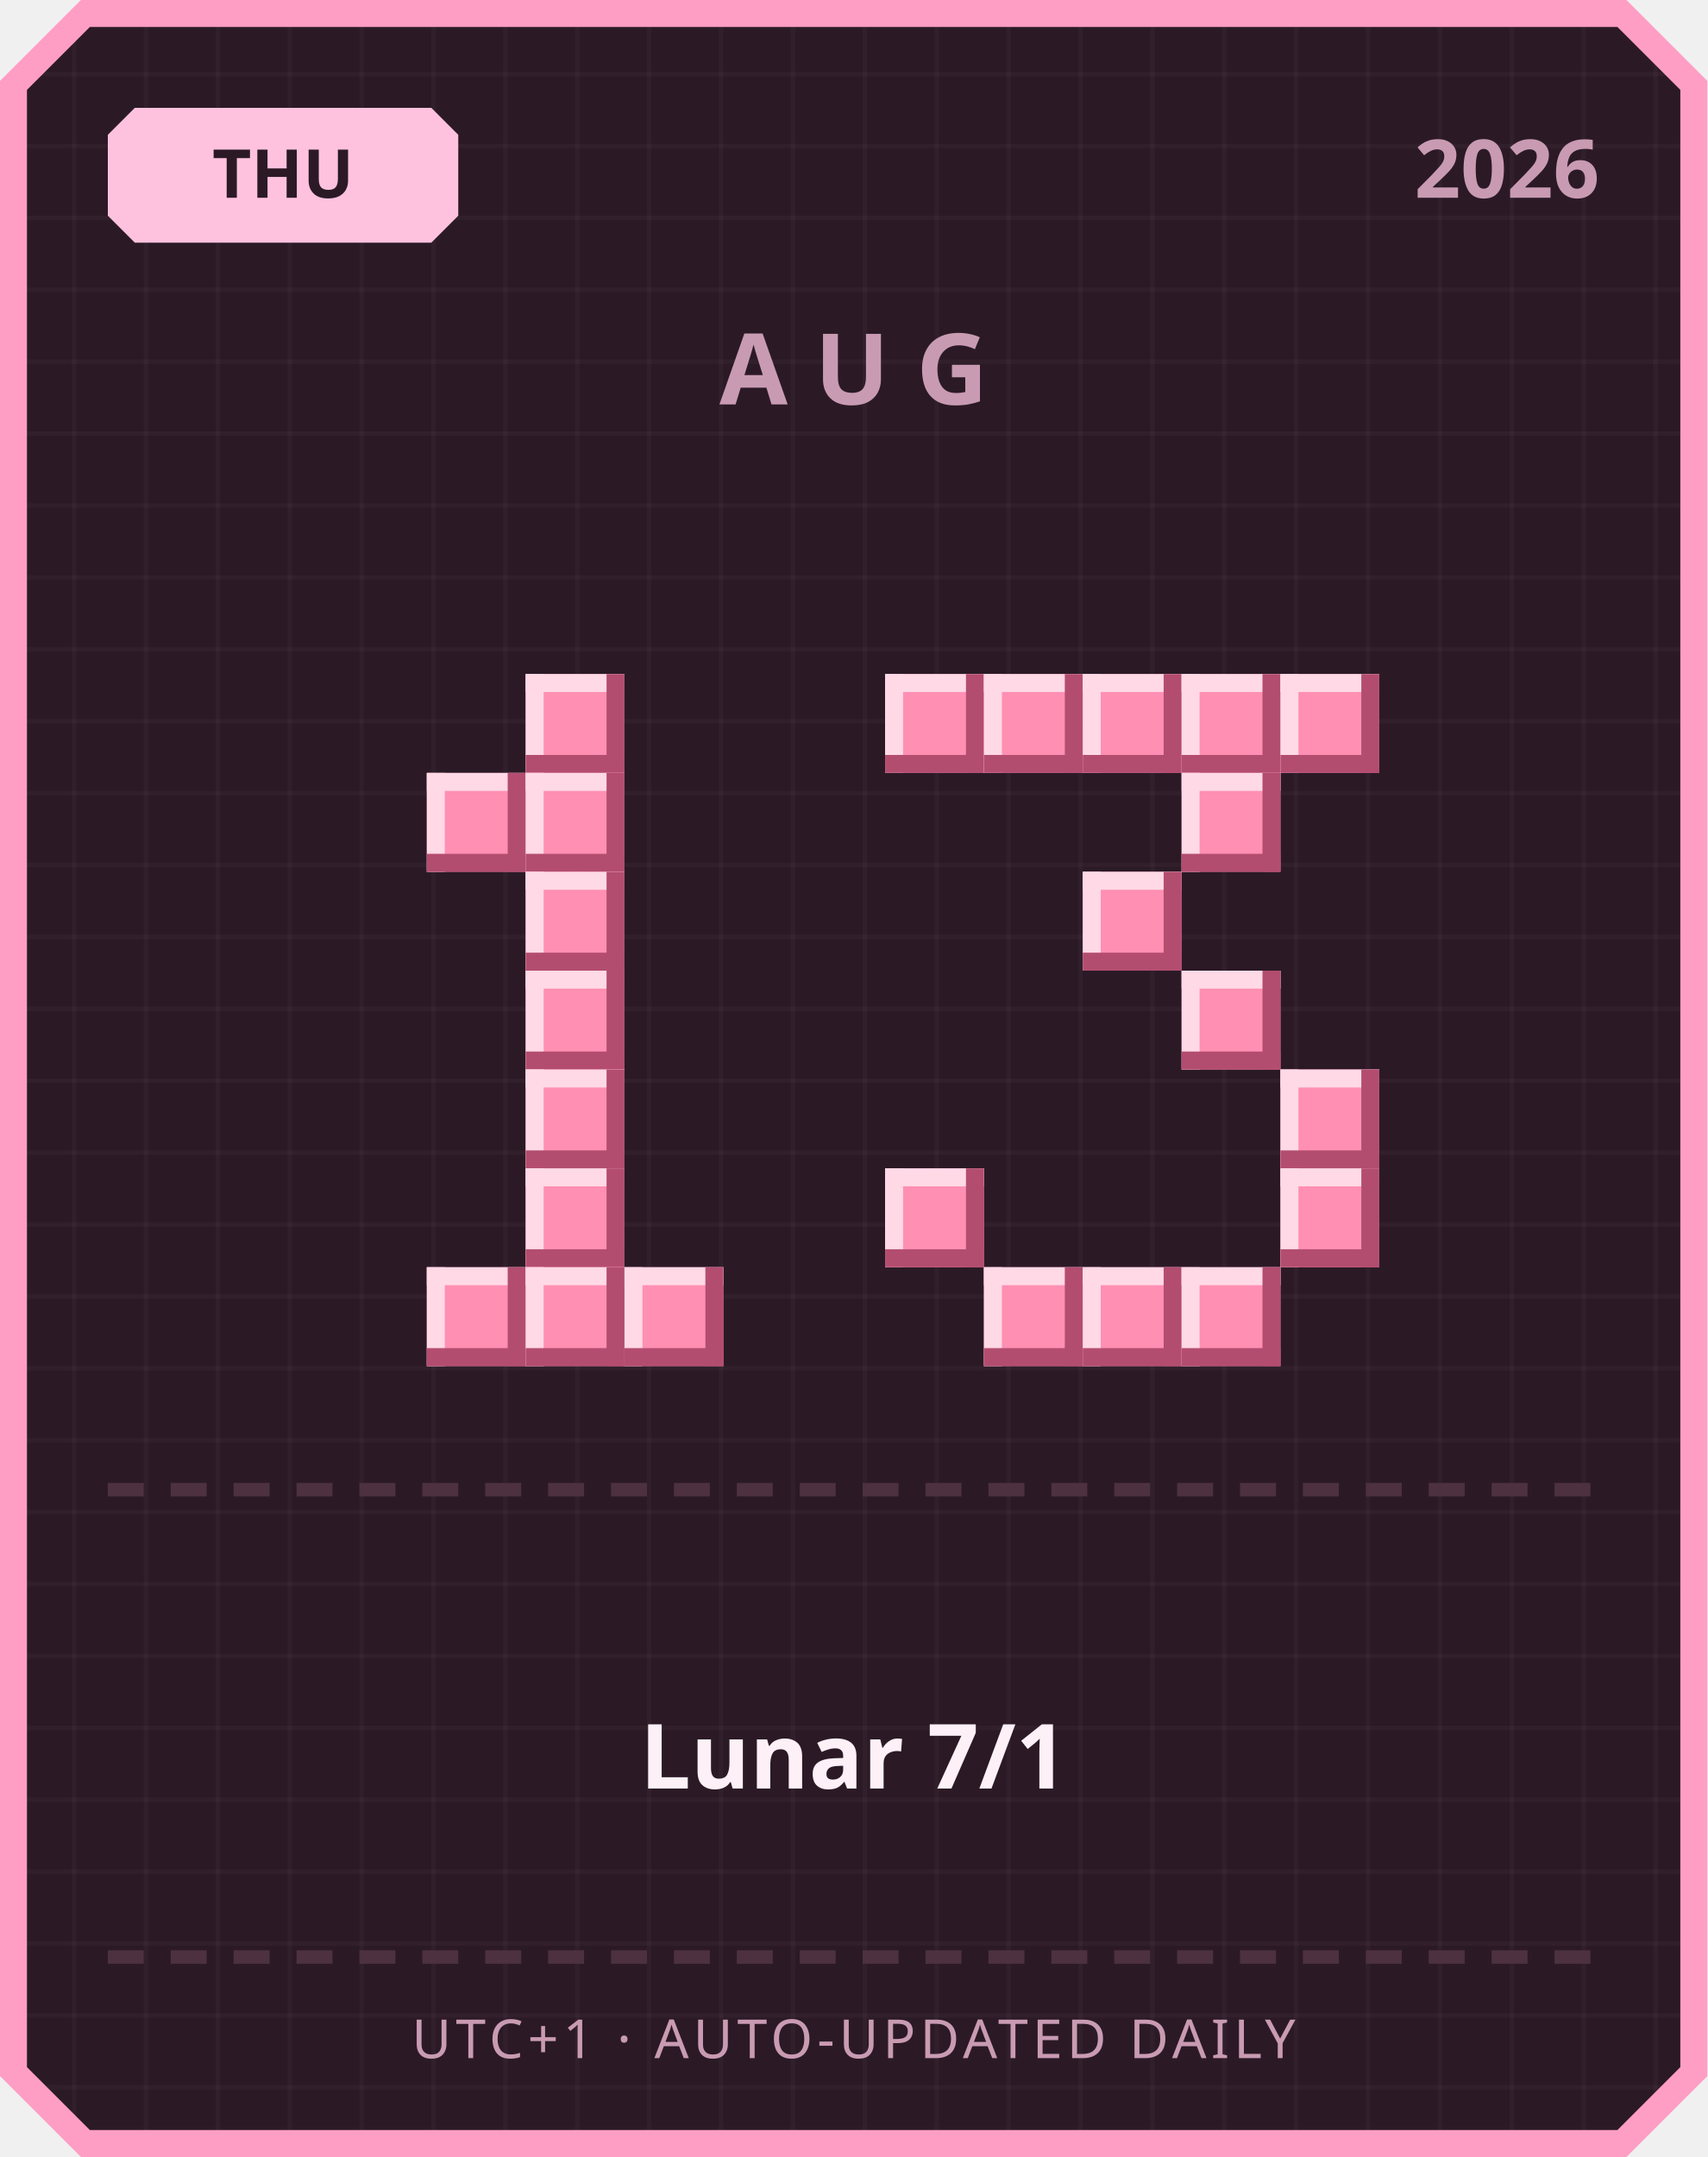
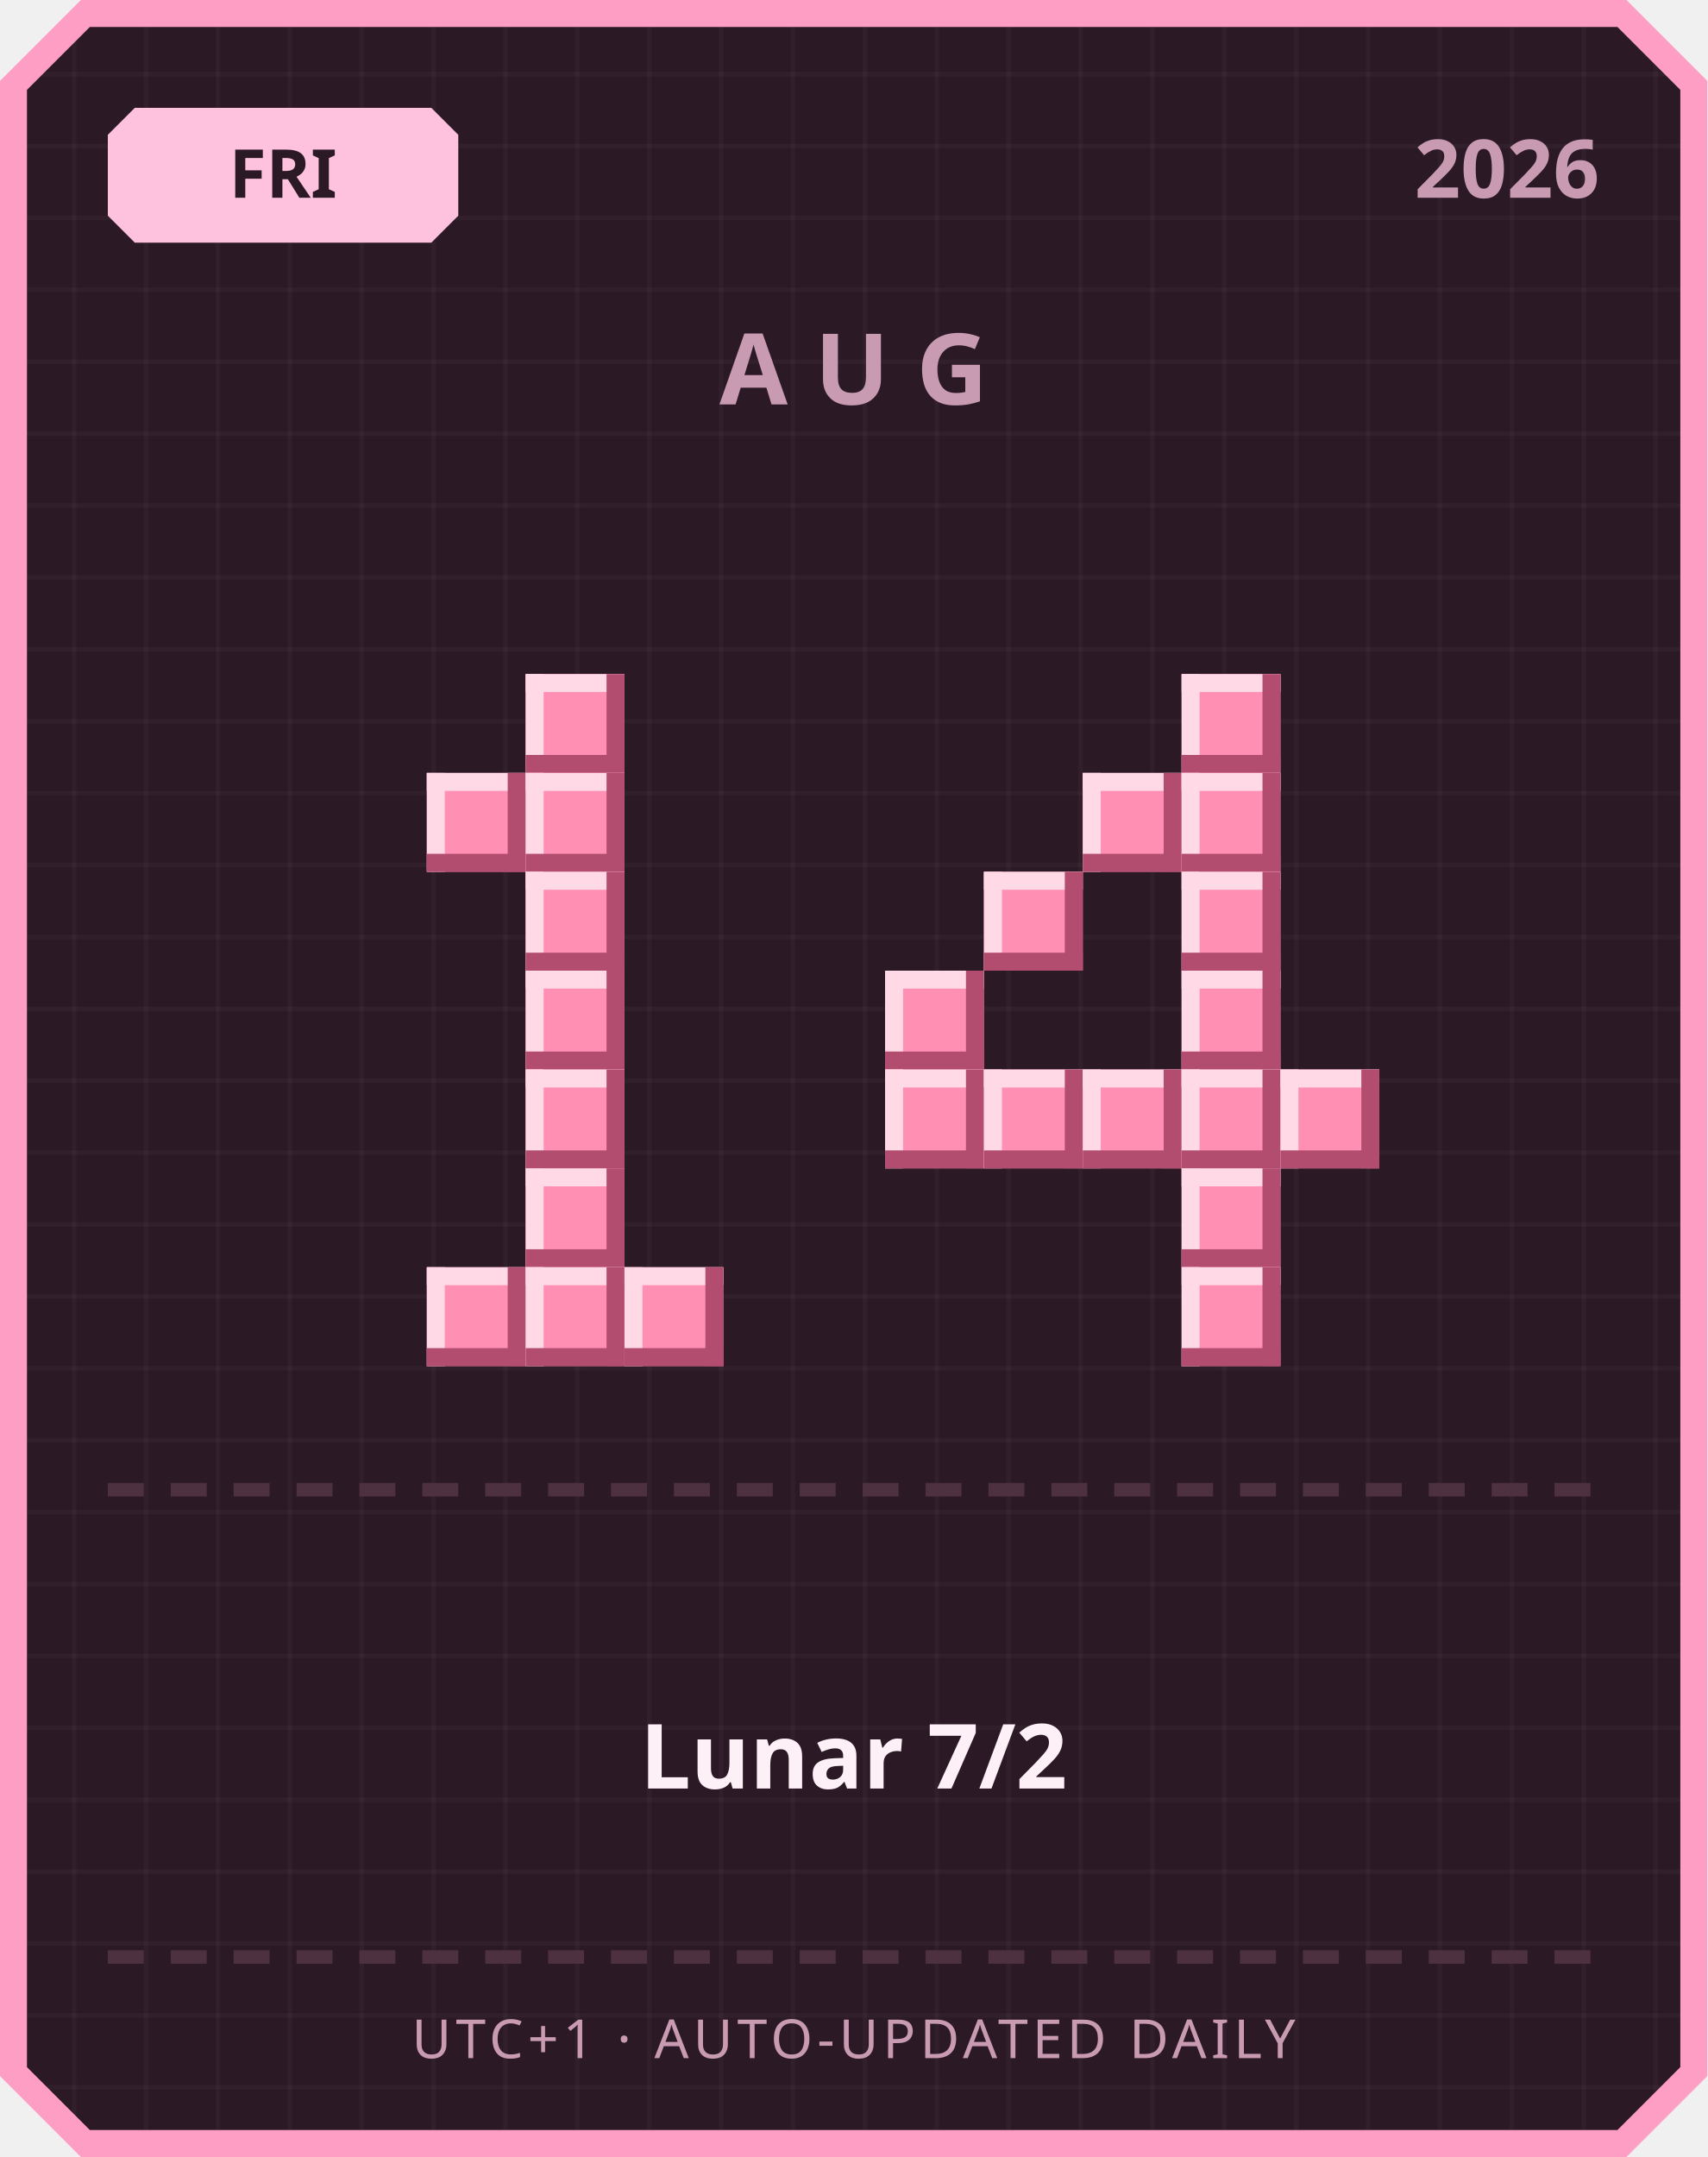
<svg xmlns="http://www.w3.org/2000/svg" width="380" height="480" viewBox="0 0 380 480">
  <defs>
    <pattern id="grid" width="16" height="16" patternUnits="userSpaceOnUse">
      <rect width="16" height="16" fill="#2b1a26" />
      <rect width="1" height="16" fill="#ffffff" opacity="0.03" />
      <rect width="16" height="1" fill="#ffffff" opacity="0.03" />
    </pattern>
  </defs>
  <path d="M 18,0 L 362,0 L 380,18 L 380,462 L 362,480 L 18,480 L 0,462 L 0,18 Z" fill="#ff9ec4" />
  <path d="M 20,6 L 360,6 L 374,20 L 374,460 L 360,474 L 20,474 L 6,460 L 6,20 Z" fill="url(#grid)" />
  <path d="M 30,24 L 96,24 L 102,30 L 102,48 L 96,54 L 30,54 L 24,48 L 24,30 Z" fill="#ffc2de" />
-   <text x="63" y="44" text-anchor="middle" font-family="'Segoe UI', sans-serif" font-size="15" font-weight="700" fill="#2b1a26">THU</text>
+   <text x="63" y="44" text-anchor="middle" font-family="'Segoe UI', sans-serif" font-size="15" font-weight="700" fill="#2b1a26">FRI</text>
  <text x="356" y="44" text-anchor="end" font-family="'Segoe UI', sans-serif" font-size="18" font-weight="700" fill="#c99bb3">2026</text>
  <text x="190" y="90" text-anchor="middle" font-family="'Segoe UI', sans-serif" font-size="22" font-weight="700" letter-spacing="6" fill="#c99bb3">AUG</text>
  <rect x="117" y="150" width="22" height="22" fill="#ff8fb3" />
  <rect x="117" y="150" width="22" height="4" fill="#ffd9e6" />
  <rect x="117" y="150" width="4" height="22" fill="#ffd9e6" />
  <rect x="117" y="168" width="22" height="4" fill="#b34d70" />
  <rect x="135" y="150" width="4" height="22" fill="#b34d70" />
  <rect x="95" y="172" width="22" height="22" fill="#ff8fb3" />
  <rect x="95" y="172" width="22" height="4" fill="#ffd9e6" />
  <rect x="95" y="172" width="4" height="22" fill="#ffd9e6" />
  <rect x="95" y="190" width="22" height="4" fill="#b34d70" />
  <rect x="113" y="172" width="4" height="22" fill="#b34d70" />
  <rect x="117" y="172" width="22" height="22" fill="#ff8fb3" />
  <rect x="117" y="172" width="22" height="4" fill="#ffd9e6" />
  <rect x="117" y="172" width="4" height="22" fill="#ffd9e6" />
  <rect x="117" y="190" width="22" height="4" fill="#b34d70" />
  <rect x="135" y="172" width="4" height="22" fill="#b34d70" />
  <rect x="117" y="194" width="22" height="22" fill="#ff8fb3" />
  <rect x="117" y="194" width="22" height="4" fill="#ffd9e6" />
  <rect x="117" y="194" width="4" height="22" fill="#ffd9e6" />
  <rect x="117" y="212" width="22" height="4" fill="#b34d70" />
  <rect x="135" y="194" width="4" height="22" fill="#b34d70" />
  <rect x="117" y="216" width="22" height="22" fill="#ff8fb3" />
  <rect x="117" y="216" width="22" height="4" fill="#ffd9e6" />
  <rect x="117" y="216" width="4" height="22" fill="#ffd9e6" />
  <rect x="117" y="234" width="22" height="4" fill="#b34d70" />
  <rect x="135" y="216" width="4" height="22" fill="#b34d70" />
  <rect x="117" y="238" width="22" height="22" fill="#ff8fb3" />
  <rect x="117" y="238" width="22" height="4" fill="#ffd9e6" />
  <rect x="117" y="238" width="4" height="22" fill="#ffd9e6" />
  <rect x="117" y="256" width="22" height="4" fill="#b34d70" />
  <rect x="135" y="238" width="4" height="22" fill="#b34d70" />
  <rect x="117" y="260" width="22" height="22" fill="#ff8fb3" />
  <rect x="117" y="260" width="22" height="4" fill="#ffd9e6" />
  <rect x="117" y="260" width="4" height="22" fill="#ffd9e6" />
  <rect x="117" y="278" width="22" height="4" fill="#b34d70" />
  <rect x="135" y="260" width="4" height="22" fill="#b34d70" />
  <rect x="95" y="282" width="22" height="22" fill="#ff8fb3" />
  <rect x="95" y="282" width="22" height="4" fill="#ffd9e6" />
  <rect x="95" y="282" width="4" height="22" fill="#ffd9e6" />
  <rect x="95" y="300" width="22" height="4" fill="#b34d70" />
  <rect x="113" y="282" width="4" height="22" fill="#b34d70" />
  <rect x="117" y="282" width="22" height="22" fill="#ff8fb3" />
  <rect x="117" y="282" width="22" height="4" fill="#ffd9e6" />
  <rect x="117" y="282" width="4" height="22" fill="#ffd9e6" />
  <rect x="117" y="300" width="22" height="4" fill="#b34d70" />
  <rect x="135" y="282" width="4" height="22" fill="#b34d70" />
  <rect x="139" y="282" width="22" height="22" fill="#ff8fb3" />
  <rect x="139" y="282" width="22" height="4" fill="#ffd9e6" />
  <rect x="139" y="282" width="4" height="22" fill="#ffd9e6" />
  <rect x="139" y="300" width="22" height="4" fill="#b34d70" />
  <rect x="157" y="282" width="4" height="22" fill="#b34d70" />
-   <rect x="197" y="150" width="22" height="22" fill="#ff8fb3" />
-   <rect x="197" y="150" width="22" height="4" fill="#ffd9e6" />
-   <rect x="197" y="150" width="4" height="22" fill="#ffd9e6" />
-   <rect x="197" y="168" width="22" height="4" fill="#b34d70" />
-   <rect x="215" y="150" width="4" height="22" fill="#b34d70" />
-   <rect x="219" y="150" width="22" height="22" fill="#ff8fb3" />
-   <rect x="219" y="150" width="22" height="4" fill="#ffd9e6" />
-   <rect x="219" y="150" width="4" height="22" fill="#ffd9e6" />
-   <rect x="219" y="168" width="22" height="4" fill="#b34d70" />
-   <rect x="237" y="150" width="4" height="22" fill="#b34d70" />
-   <rect x="241" y="150" width="22" height="22" fill="#ff8fb3" />
-   <rect x="241" y="150" width="22" height="4" fill="#ffd9e6" />
-   <rect x="241" y="150" width="4" height="22" fill="#ffd9e6" />
-   <rect x="241" y="168" width="22" height="4" fill="#b34d70" />
-   <rect x="259" y="150" width="4" height="22" fill="#b34d70" />
  <rect x="263" y="150" width="22" height="22" fill="#ff8fb3" />
  <rect x="263" y="150" width="22" height="4" fill="#ffd9e6" />
  <rect x="263" y="150" width="4" height="22" fill="#ffd9e6" />
  <rect x="263" y="168" width="22" height="4" fill="#b34d70" />
  <rect x="281" y="150" width="4" height="22" fill="#b34d70" />
-   <rect x="285" y="150" width="22" height="22" fill="#ff8fb3" />
-   <rect x="285" y="150" width="22" height="4" fill="#ffd9e6" />
-   <rect x="285" y="150" width="4" height="22" fill="#ffd9e6" />
-   <rect x="285" y="168" width="22" height="4" fill="#b34d70" />
-   <rect x="303" y="150" width="4" height="22" fill="#b34d70" />
+   <rect x="241" y="172" width="22" height="22" fill="#ff8fb3" />
+   <rect x="241" y="172" width="22" height="4" fill="#ffd9e6" />
+   <rect x="241" y="172" width="4" height="22" fill="#ffd9e6" />
+   <rect x="241" y="190" width="22" height="4" fill="#b34d70" />
+   <rect x="259" y="172" width="4" height="22" fill="#b34d70" />
  <rect x="263" y="172" width="22" height="22" fill="#ff8fb3" />
  <rect x="263" y="172" width="22" height="4" fill="#ffd9e6" />
  <rect x="263" y="172" width="4" height="22" fill="#ffd9e6" />
  <rect x="263" y="190" width="22" height="4" fill="#b34d70" />
  <rect x="281" y="172" width="4" height="22" fill="#b34d70" />
-   <rect x="241" y="194" width="22" height="22" fill="#ff8fb3" />
-   <rect x="241" y="194" width="22" height="4" fill="#ffd9e6" />
-   <rect x="241" y="194" width="4" height="22" fill="#ffd9e6" />
-   <rect x="241" y="212" width="22" height="4" fill="#b34d70" />
-   <rect x="259" y="194" width="4" height="22" fill="#b34d70" />
+   <rect x="219" y="194" width="22" height="22" fill="#ff8fb3" />
+   <rect x="219" y="194" width="22" height="4" fill="#ffd9e6" />
+   <rect x="219" y="194" width="4" height="22" fill="#ffd9e6" />
+   <rect x="219" y="212" width="22" height="4" fill="#b34d70" />
+   <rect x="237" y="194" width="4" height="22" fill="#b34d70" />
+   <rect x="263" y="194" width="22" height="22" fill="#ff8fb3" />
+   <rect x="263" y="194" width="22" height="4" fill="#ffd9e6" />
+   <rect x="263" y="194" width="4" height="22" fill="#ffd9e6" />
+   <rect x="263" y="212" width="22" height="4" fill="#b34d70" />
+   <rect x="281" y="194" width="4" height="22" fill="#b34d70" />
+   <rect x="197" y="216" width="22" height="22" fill="#ff8fb3" />
+   <rect x="197" y="216" width="22" height="4" fill="#ffd9e6" />
+   <rect x="197" y="216" width="4" height="22" fill="#ffd9e6" />
+   <rect x="197" y="234" width="22" height="4" fill="#b34d70" />
+   <rect x="215" y="216" width="4" height="22" fill="#b34d70" />
  <rect x="263" y="216" width="22" height="22" fill="#ff8fb3" />
  <rect x="263" y="216" width="22" height="4" fill="#ffd9e6" />
  <rect x="263" y="216" width="4" height="22" fill="#ffd9e6" />
  <rect x="263" y="234" width="22" height="4" fill="#b34d70" />
  <rect x="281" y="216" width="4" height="22" fill="#b34d70" />
+   <rect x="197" y="238" width="22" height="22" fill="#ff8fb3" />
+   <rect x="197" y="238" width="22" height="4" fill="#ffd9e6" />
+   <rect x="197" y="238" width="4" height="22" fill="#ffd9e6" />
+   <rect x="197" y="256" width="22" height="4" fill="#b34d70" />
+   <rect x="215" y="238" width="4" height="22" fill="#b34d70" />
+   <rect x="219" y="238" width="22" height="22" fill="#ff8fb3" />
+   <rect x="219" y="238" width="22" height="4" fill="#ffd9e6" />
+   <rect x="219" y="238" width="4" height="22" fill="#ffd9e6" />
+   <rect x="219" y="256" width="22" height="4" fill="#b34d70" />
+   <rect x="237" y="238" width="4" height="22" fill="#b34d70" />
+   <rect x="241" y="238" width="22" height="22" fill="#ff8fb3" />
+   <rect x="241" y="238" width="22" height="4" fill="#ffd9e6" />
+   <rect x="241" y="238" width="4" height="22" fill="#ffd9e6" />
+   <rect x="241" y="256" width="22" height="4" fill="#b34d70" />
+   <rect x="259" y="238" width="4" height="22" fill="#b34d70" />
+   <rect x="263" y="238" width="22" height="22" fill="#ff8fb3" />
+   <rect x="263" y="238" width="22" height="4" fill="#ffd9e6" />
+   <rect x="263" y="238" width="4" height="22" fill="#ffd9e6" />
+   <rect x="263" y="256" width="22" height="4" fill="#b34d70" />
+   <rect x="281" y="238" width="4" height="22" fill="#b34d70" />
  <rect x="285" y="238" width="22" height="22" fill="#ff8fb3" />
  <rect x="285" y="238" width="22" height="4" fill="#ffd9e6" />
  <rect x="285" y="238" width="4" height="22" fill="#ffd9e6" />
  <rect x="285" y="256" width="22" height="4" fill="#b34d70" />
  <rect x="303" y="238" width="4" height="22" fill="#b34d70" />
-   <rect x="197" y="260" width="22" height="22" fill="#ff8fb3" />
-   <rect x="197" y="260" width="22" height="4" fill="#ffd9e6" />
-   <rect x="197" y="260" width="4" height="22" fill="#ffd9e6" />
-   <rect x="197" y="278" width="22" height="4" fill="#b34d70" />
-   <rect x="215" y="260" width="4" height="22" fill="#b34d70" />
-   <rect x="285" y="260" width="22" height="22" fill="#ff8fb3" />
-   <rect x="285" y="260" width="22" height="4" fill="#ffd9e6" />
-   <rect x="285" y="260" width="4" height="22" fill="#ffd9e6" />
-   <rect x="285" y="278" width="22" height="4" fill="#b34d70" />
-   <rect x="303" y="260" width="4" height="22" fill="#b34d70" />
-   <rect x="219" y="282" width="22" height="22" fill="#ff8fb3" />
-   <rect x="219" y="282" width="22" height="4" fill="#ffd9e6" />
-   <rect x="219" y="282" width="4" height="22" fill="#ffd9e6" />
-   <rect x="219" y="300" width="22" height="4" fill="#b34d70" />
-   <rect x="237" y="282" width="4" height="22" fill="#b34d70" />
-   <rect x="241" y="282" width="22" height="22" fill="#ff8fb3" />
-   <rect x="241" y="282" width="22" height="4" fill="#ffd9e6" />
-   <rect x="241" y="282" width="4" height="22" fill="#ffd9e6" />
-   <rect x="241" y="300" width="22" height="4" fill="#b34d70" />
-   <rect x="259" y="282" width="4" height="22" fill="#b34d70" />
+   <rect x="263" y="260" width="22" height="22" fill="#ff8fb3" />
+   <rect x="263" y="260" width="22" height="4" fill="#ffd9e6" />
+   <rect x="263" y="260" width="4" height="22" fill="#ffd9e6" />
+   <rect x="263" y="278" width="22" height="4" fill="#b34d70" />
+   <rect x="281" y="260" width="4" height="22" fill="#b34d70" />
  <rect x="263" y="282" width="22" height="22" fill="#ff8fb3" />
  <rect x="263" y="282" width="22" height="4" fill="#ffd9e6" />
  <rect x="263" y="282" width="4" height="22" fill="#ffd9e6" />
  <rect x="263" y="300" width="22" height="4" fill="#b34d70" />
  <rect x="281" y="282" width="4" height="22" fill="#b34d70" />
  <rect x="24" y="330" width="8" height="3" fill="#4d3140" />
  <rect x="38" y="330" width="8" height="3" fill="#4d3140" />
  <rect x="52" y="330" width="8" height="3" fill="#4d3140" />
  <rect x="66" y="330" width="8" height="3" fill="#4d3140" />
  <rect x="80" y="330" width="8" height="3" fill="#4d3140" />
  <rect x="94" y="330" width="8" height="3" fill="#4d3140" />
  <rect x="108" y="330" width="8" height="3" fill="#4d3140" />
  <rect x="122" y="330" width="8" height="3" fill="#4d3140" />
  <rect x="136" y="330" width="8" height="3" fill="#4d3140" />
  <rect x="150" y="330" width="8" height="3" fill="#4d3140" />
  <rect x="164" y="330" width="8" height="3" fill="#4d3140" />
  <rect x="178" y="330" width="8" height="3" fill="#4d3140" />
  <rect x="192" y="330" width="8" height="3" fill="#4d3140" />
  <rect x="206" y="330" width="8" height="3" fill="#4d3140" />
  <rect x="220" y="330" width="8" height="3" fill="#4d3140" />
  <rect x="234" y="330" width="8" height="3" fill="#4d3140" />
  <rect x="248" y="330" width="8" height="3" fill="#4d3140" />
  <rect x="262" y="330" width="8" height="3" fill="#4d3140" />
  <rect x="276" y="330" width="8" height="3" fill="#4d3140" />
  <rect x="290" y="330" width="8" height="3" fill="#4d3140" />
  <rect x="304" y="330" width="8" height="3" fill="#4d3140" />
  <rect x="318" y="330" width="8" height="3" fill="#4d3140" />
  <rect x="332" y="330" width="8" height="3" fill="#4d3140" />
  <rect x="346" y="330" width="8" height="3" fill="#4d3140" />
-   <text x="190" y="398" text-anchor="middle" font-family="'Segoe UI', 'Microsoft JhengHei', sans-serif" font-size="20" font-weight="700" fill="#fdf0f6">Lunar 7/1</text>
+   <text x="190" y="398" text-anchor="middle" font-family="'Segoe UI', 'Microsoft JhengHei', sans-serif" font-size="20" font-weight="700" fill="#fdf0f6">Lunar 7/2</text>
  <rect x="24" y="434" width="8" height="3" fill="#4d3140" />
  <rect x="38" y="434" width="8" height="3" fill="#4d3140" />
  <rect x="52" y="434" width="8" height="3" fill="#4d3140" />
  <rect x="66" y="434" width="8" height="3" fill="#4d3140" />
  <rect x="80" y="434" width="8" height="3" fill="#4d3140" />
  <rect x="94" y="434" width="8" height="3" fill="#4d3140" />
  <rect x="108" y="434" width="8" height="3" fill="#4d3140" />
  <rect x="122" y="434" width="8" height="3" fill="#4d3140" />
  <rect x="136" y="434" width="8" height="3" fill="#4d3140" />
  <rect x="150" y="434" width="8" height="3" fill="#4d3140" />
  <rect x="164" y="434" width="8" height="3" fill="#4d3140" />
  <rect x="178" y="434" width="8" height="3" fill="#4d3140" />
  <rect x="192" y="434" width="8" height="3" fill="#4d3140" />
  <rect x="206" y="434" width="8" height="3" fill="#4d3140" />
  <rect x="220" y="434" width="8" height="3" fill="#4d3140" />
  <rect x="234" y="434" width="8" height="3" fill="#4d3140" />
  <rect x="248" y="434" width="8" height="3" fill="#4d3140" />
  <rect x="262" y="434" width="8" height="3" fill="#4d3140" />
  <rect x="276" y="434" width="8" height="3" fill="#4d3140" />
  <rect x="290" y="434" width="8" height="3" fill="#4d3140" />
  <rect x="304" y="434" width="8" height="3" fill="#4d3140" />
  <rect x="318" y="434" width="8" height="3" fill="#4d3140" />
  <rect x="332" y="434" width="8" height="3" fill="#4d3140" />
  <rect x="346" y="434" width="8" height="3" fill="#4d3140" />
  <text x="190" y="458" text-anchor="middle" font-family="'Segoe UI', sans-serif" font-size="12" letter-spacing="1" fill="#c99bb3">UTC+1 · AUTO-UPDATED DAILY</text>
</svg>
